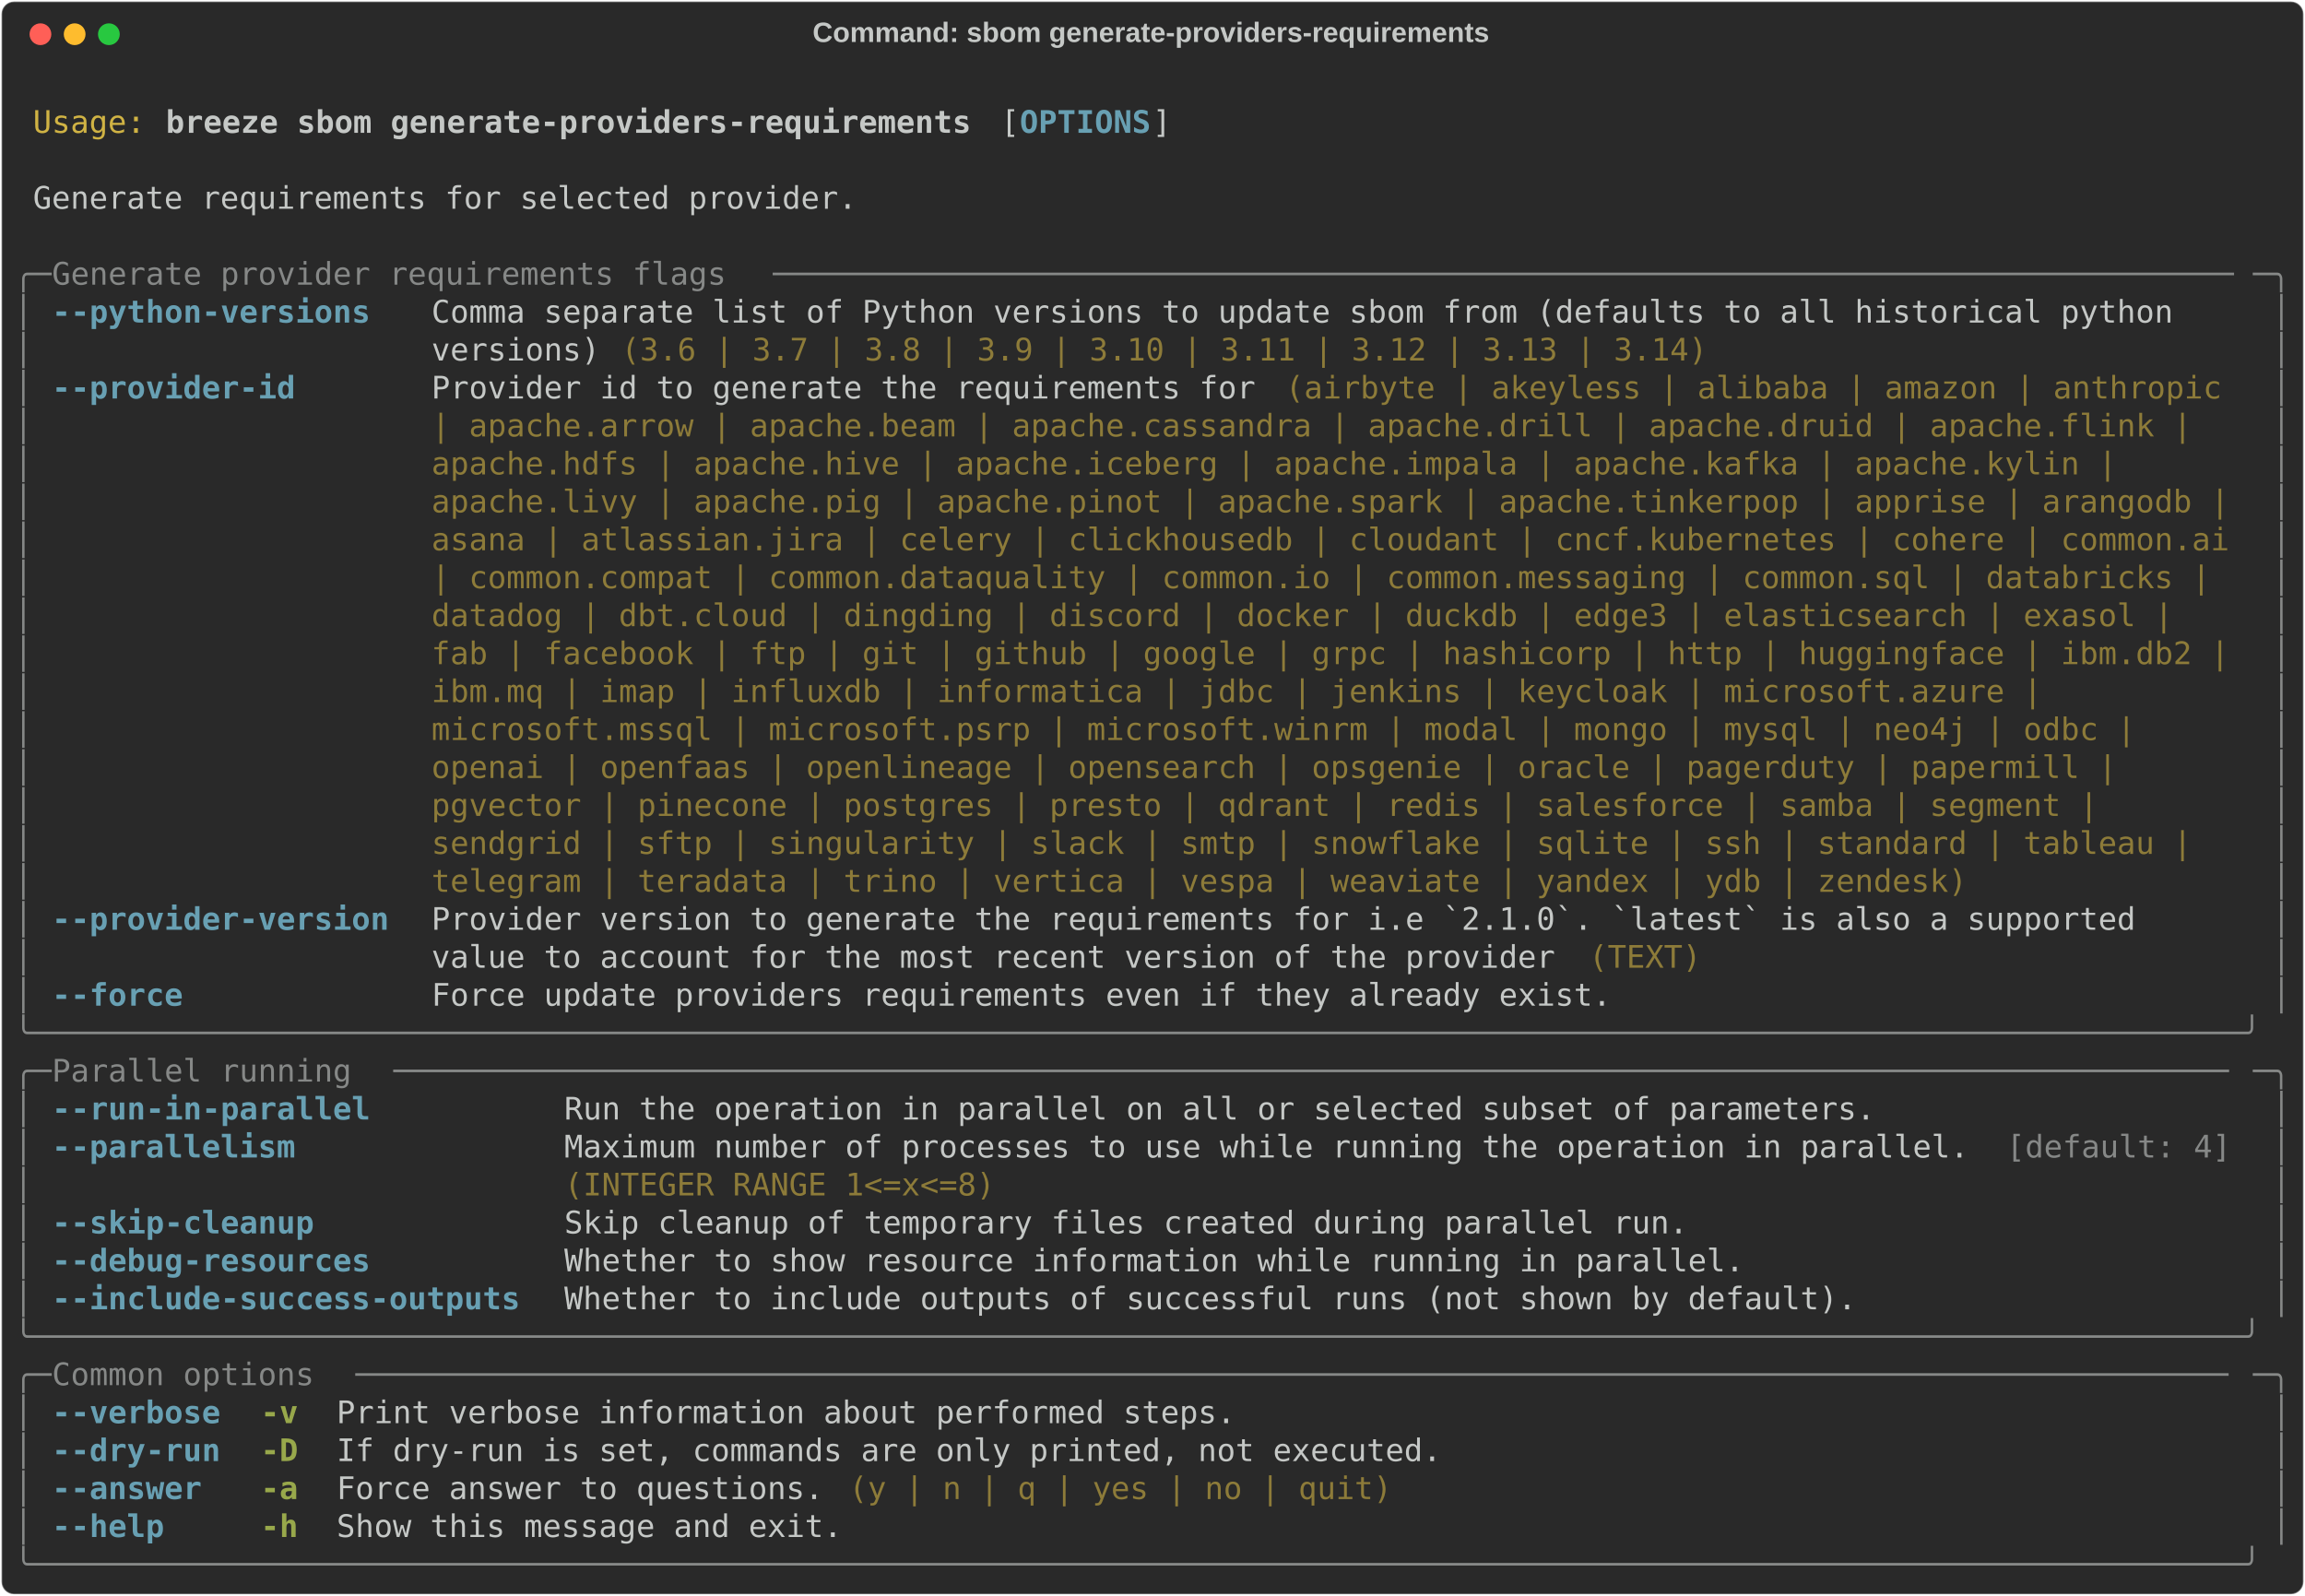
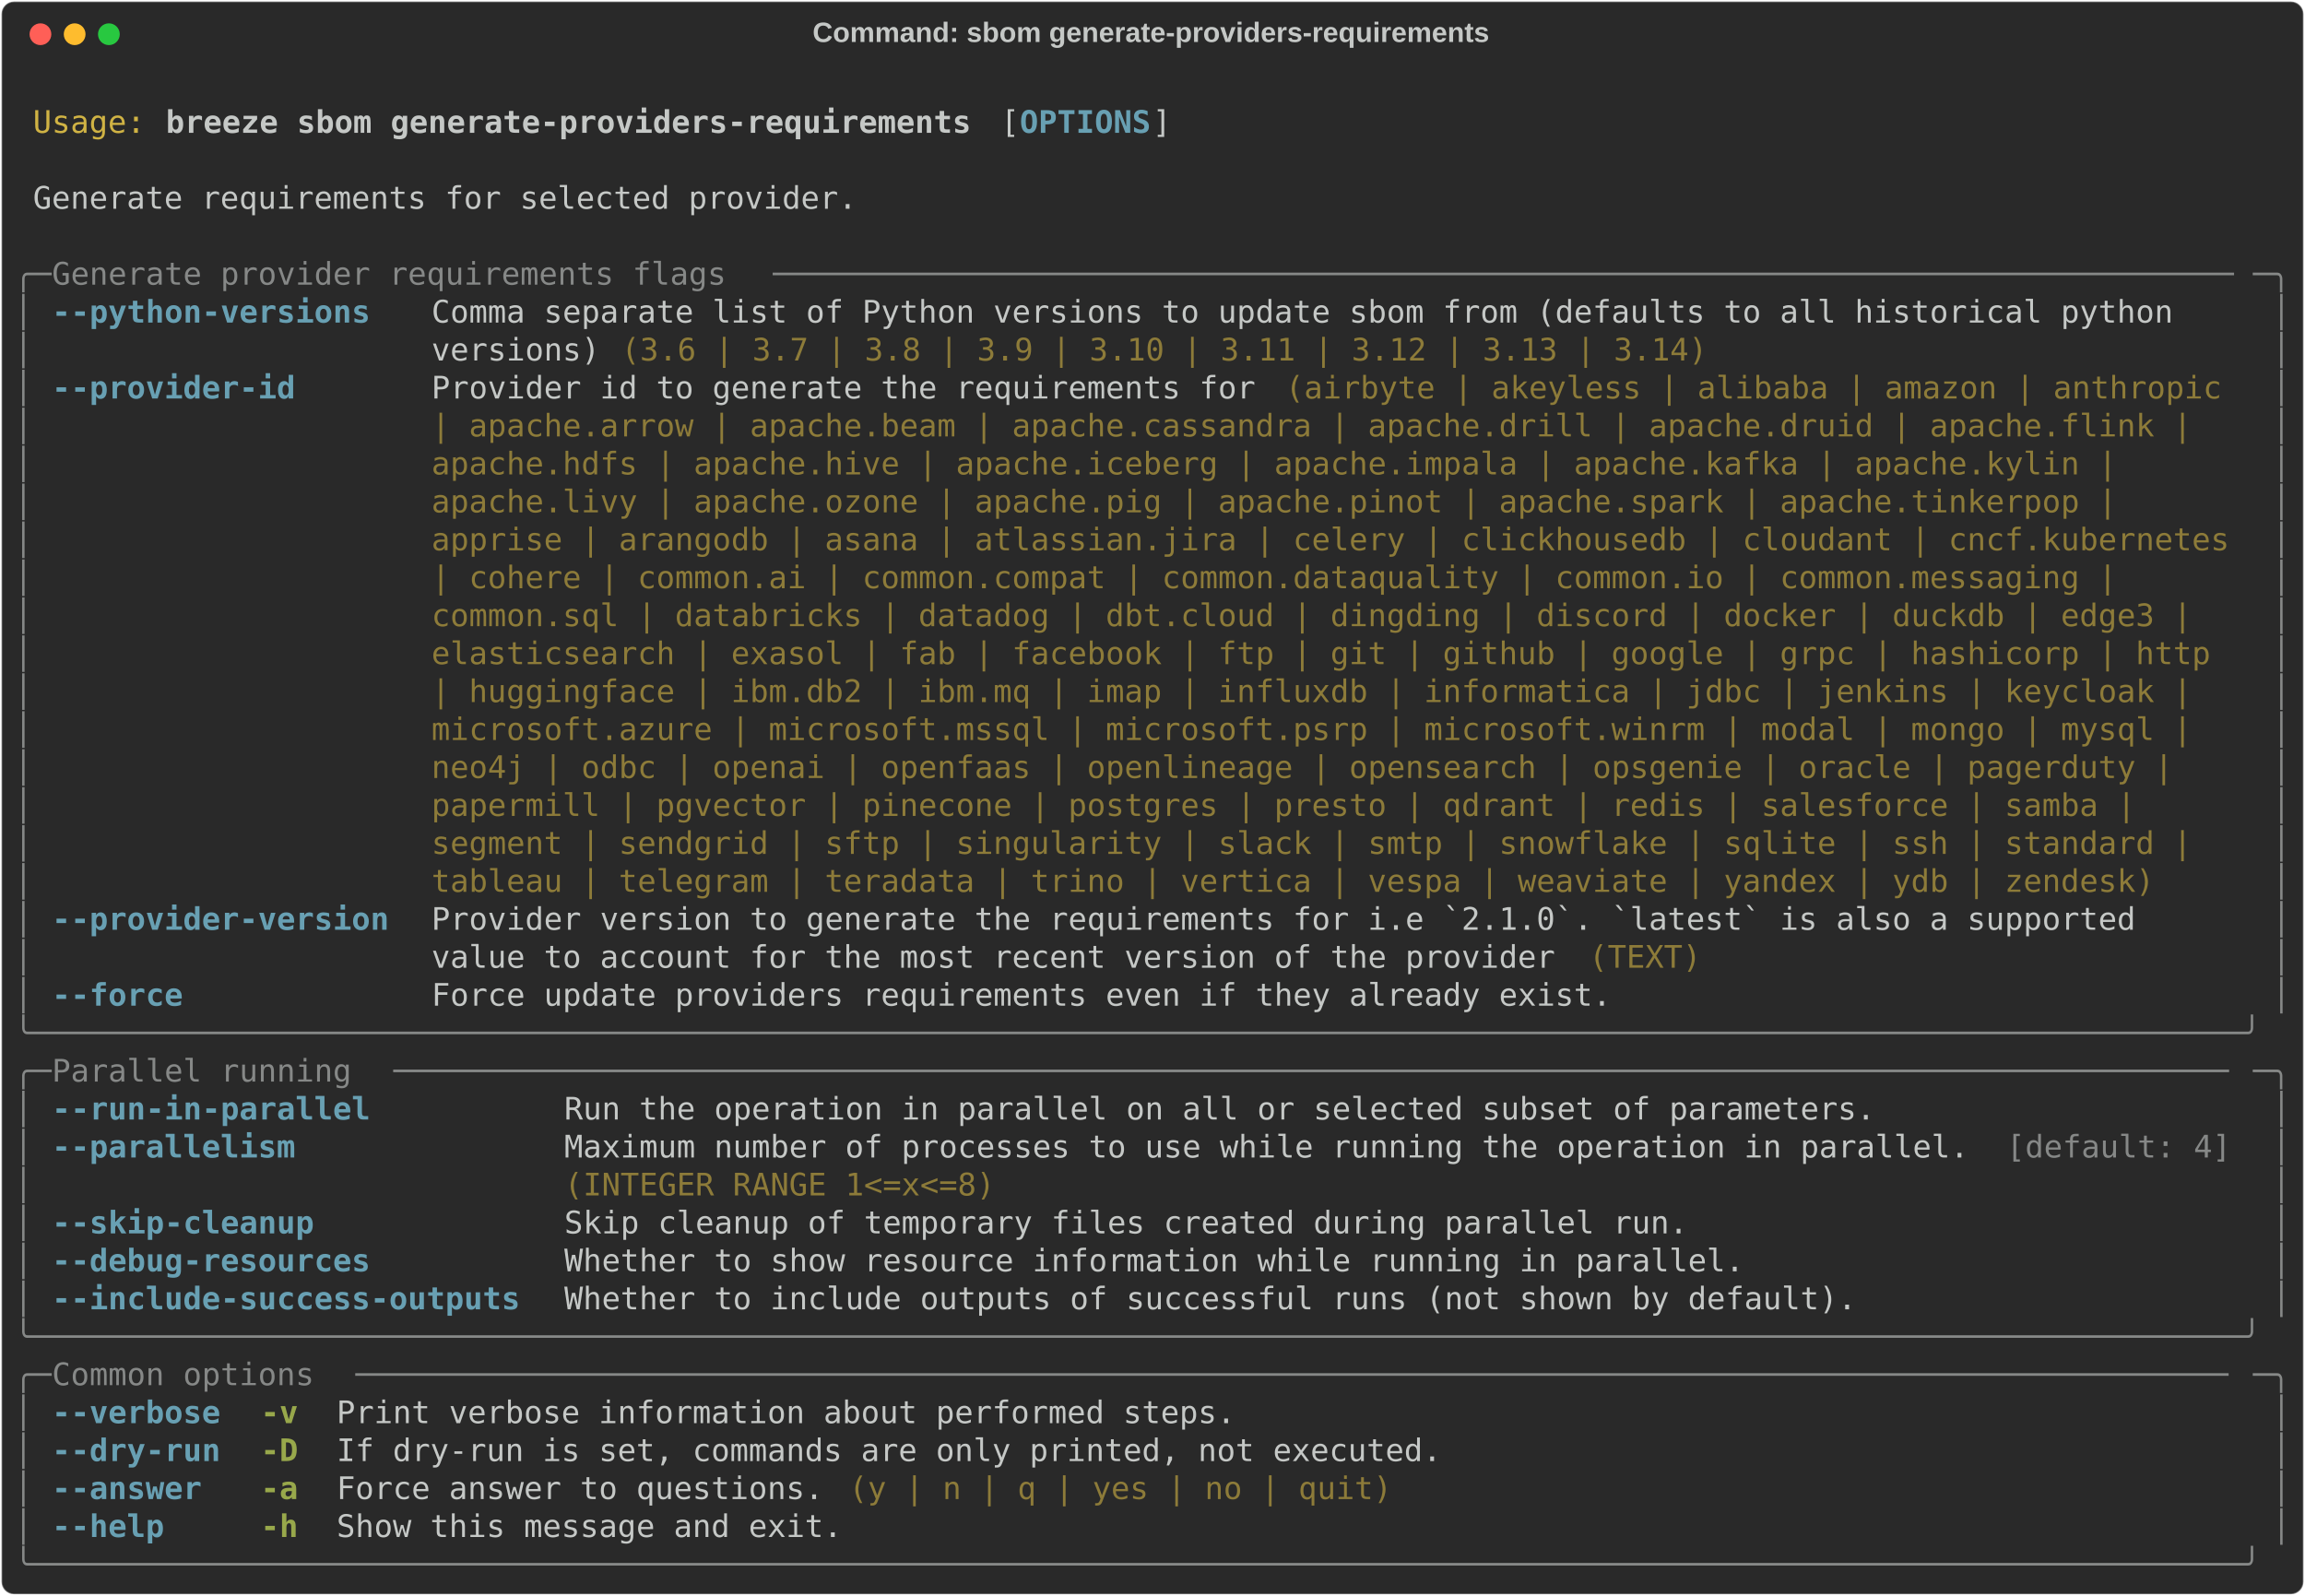
<svg xmlns="http://www.w3.org/2000/svg" class="rich-terminal" viewBox="0 0 1482 1026.0">
  <style>

    @font-face {
        font-family: "Fira Code";
        src: local("FiraCode-Regular"),
                url("https://cdnjs.cloudflare.com/ajax/libs/firacode/6.2.0/woff2/FiraCode-Regular.woff2") format("woff2"),
                url("https://cdnjs.cloudflare.com/ajax/libs/firacode/6.2.0/woff/FiraCode-Regular.woff") format("woff");
        font-style: normal;
        font-weight: 400;
    }
    @font-face {
        font-family: "Fira Code";
        src: local("FiraCode-Bold"),
                url("https://cdnjs.cloudflare.com/ajax/libs/firacode/6.2.0/woff2/FiraCode-Bold.woff2") format("woff2"),
                url("https://cdnjs.cloudflare.com/ajax/libs/firacode/6.2.0/woff/FiraCode-Bold.woff") format("woff");
        font-style: bold;
        font-weight: 700;
    }

    .breeze-sbom-generate-providers-requirements-matrix {
        font-family: Fira Code, monospace;
        font-size: 20px;
        line-height: 24.4px;
        font-variant-east-asian: full-width;
    }

    .breeze-sbom-generate-providers-requirements-title {
        font-size: 18px;
        font-weight: bold;
        font-family: arial;
    }

    .breeze-sbom-generate-providers-requirements-r1 { fill: #c5c8c6 }
.breeze-sbom-generate-providers-requirements-r2 { fill: #d0b344 }
.breeze-sbom-generate-providers-requirements-r3 { fill: #c5c8c6;font-weight: bold }
.breeze-sbom-generate-providers-requirements-r4 { fill: #68a0b3;font-weight: bold }
.breeze-sbom-generate-providers-requirements-r5 { fill: #868887 }
.breeze-sbom-generate-providers-requirements-r6 { fill: #8d7b39 }
.breeze-sbom-generate-providers-requirements-r7 { fill: #98a84b;font-weight: bold }
    </style>
  <defs>
    <clipPath id="breeze-sbom-generate-providers-requirements-clip-terminal">
      <rect x="0" y="0" width="1463.0" height="975.0" />
    </clipPath>
    <clipPath id="breeze-sbom-generate-providers-requirements-line-0">
      <rect x="0" y="1.5" width="1464" height="24.65" />
    </clipPath>
    <clipPath id="breeze-sbom-generate-providers-requirements-line-1">
      <rect x="0" y="25.9" width="1464" height="24.65" />
    </clipPath>
    <clipPath id="breeze-sbom-generate-providers-requirements-line-2">
      <rect x="0" y="50.3" width="1464" height="24.65" />
    </clipPath>
    <clipPath id="breeze-sbom-generate-providers-requirements-line-3">
      <rect x="0" y="74.7" width="1464" height="24.65" />
    </clipPath>
    <clipPath id="breeze-sbom-generate-providers-requirements-line-4">
      <rect x="0" y="99.1" width="1464" height="24.65" />
    </clipPath>
    <clipPath id="breeze-sbom-generate-providers-requirements-line-5">
      <rect x="0" y="123.5" width="1464" height="24.65" />
    </clipPath>
    <clipPath id="breeze-sbom-generate-providers-requirements-line-6">
      <rect x="0" y="147.9" width="1464" height="24.65" />
    </clipPath>
    <clipPath id="breeze-sbom-generate-providers-requirements-line-7">
      <rect x="0" y="172.3" width="1464" height="24.65" />
    </clipPath>
    <clipPath id="breeze-sbom-generate-providers-requirements-line-8">
      <rect x="0" y="196.7" width="1464" height="24.65" />
    </clipPath>
    <clipPath id="breeze-sbom-generate-providers-requirements-line-9">
      <rect x="0" y="221.1" width="1464" height="24.65" />
    </clipPath>
    <clipPath id="breeze-sbom-generate-providers-requirements-line-10">
      <rect x="0" y="245.5" width="1464" height="24.65" />
    </clipPath>
    <clipPath id="breeze-sbom-generate-providers-requirements-line-11">
      <rect x="0" y="269.9" width="1464" height="24.65" />
    </clipPath>
    <clipPath id="breeze-sbom-generate-providers-requirements-line-12">
      <rect x="0" y="294.3" width="1464" height="24.65" />
    </clipPath>
    <clipPath id="breeze-sbom-generate-providers-requirements-line-13">
      <rect x="0" y="318.7" width="1464" height="24.65" />
    </clipPath>
    <clipPath id="breeze-sbom-generate-providers-requirements-line-14">
      <rect x="0" y="343.1" width="1464" height="24.65" />
    </clipPath>
    <clipPath id="breeze-sbom-generate-providers-requirements-line-15">
      <rect x="0" y="367.5" width="1464" height="24.65" />
    </clipPath>
    <clipPath id="breeze-sbom-generate-providers-requirements-line-16">
      <rect x="0" y="391.9" width="1464" height="24.65" />
    </clipPath>
    <clipPath id="breeze-sbom-generate-providers-requirements-line-17">
      <rect x="0" y="416.3" width="1464" height="24.65" />
    </clipPath>
    <clipPath id="breeze-sbom-generate-providers-requirements-line-18">
      <rect x="0" y="440.7" width="1464" height="24.65" />
    </clipPath>
    <clipPath id="breeze-sbom-generate-providers-requirements-line-19">
      <rect x="0" y="465.1" width="1464" height="24.65" />
    </clipPath>
    <clipPath id="breeze-sbom-generate-providers-requirements-line-20">
      <rect x="0" y="489.5" width="1464" height="24.65" />
    </clipPath>
    <clipPath id="breeze-sbom-generate-providers-requirements-line-21">
      <rect x="0" y="513.9" width="1464" height="24.65" />
    </clipPath>
    <clipPath id="breeze-sbom-generate-providers-requirements-line-22">
      <rect x="0" y="538.3" width="1464" height="24.65" />
    </clipPath>
    <clipPath id="breeze-sbom-generate-providers-requirements-line-23">
      <rect x="0" y="562.7" width="1464" height="24.65" />
    </clipPath>
    <clipPath id="breeze-sbom-generate-providers-requirements-line-24">
      <rect x="0" y="587.1" width="1464" height="24.65" />
    </clipPath>
    <clipPath id="breeze-sbom-generate-providers-requirements-line-25">
      <rect x="0" y="611.5" width="1464" height="24.65" />
    </clipPath>
    <clipPath id="breeze-sbom-generate-providers-requirements-line-26">
      <rect x="0" y="635.9" width="1464" height="24.65" />
    </clipPath>
    <clipPath id="breeze-sbom-generate-providers-requirements-line-27">
      <rect x="0" y="660.3" width="1464" height="24.65" />
    </clipPath>
    <clipPath id="breeze-sbom-generate-providers-requirements-line-28">
      <rect x="0" y="684.7" width="1464" height="24.65" />
    </clipPath>
    <clipPath id="breeze-sbom-generate-providers-requirements-line-29">
      <rect x="0" y="709.1" width="1464" height="24.65" />
    </clipPath>
    <clipPath id="breeze-sbom-generate-providers-requirements-line-30">
      <rect x="0" y="733.5" width="1464" height="24.65" />
    </clipPath>
    <clipPath id="breeze-sbom-generate-providers-requirements-line-31">
      <rect x="0" y="757.9" width="1464" height="24.65" />
    </clipPath>
    <clipPath id="breeze-sbom-generate-providers-requirements-line-32">
      <rect x="0" y="782.3" width="1464" height="24.65" />
    </clipPath>
    <clipPath id="breeze-sbom-generate-providers-requirements-line-33">
      <rect x="0" y="806.7" width="1464" height="24.65" />
    </clipPath>
    <clipPath id="breeze-sbom-generate-providers-requirements-line-34">
      <rect x="0" y="831.1" width="1464" height="24.65" />
    </clipPath>
    <clipPath id="breeze-sbom-generate-providers-requirements-line-35">
      <rect x="0" y="855.5" width="1464" height="24.65" />
    </clipPath>
    <clipPath id="breeze-sbom-generate-providers-requirements-line-36">
      <rect x="0" y="879.9" width="1464" height="24.65" />
    </clipPath>
    <clipPath id="breeze-sbom-generate-providers-requirements-line-37">
      <rect x="0" y="904.3" width="1464" height="24.65" />
    </clipPath>
    <clipPath id="breeze-sbom-generate-providers-requirements-line-38">
      <rect x="0" y="928.7" width="1464" height="24.65" />
    </clipPath>
  </defs>
  <rect fill="#292929" stroke="rgba(255,255,255,0.35)" stroke-width="1" x="1" y="1" width="1480" height="1024" rx="8" />
  <text class="breeze-sbom-generate-providers-requirements-title" fill="#c5c8c6" text-anchor="middle" x="740" y="27">Command: sbom generate-providers-requirements</text>
  <g transform="translate(26,22)">
    <circle cx="0" cy="0" r="7" fill="#ff5f57" />
    <circle cx="22" cy="0" r="7" fill="#febc2e" />
    <circle cx="44" cy="0" r="7" fill="#28c840" />
  </g>
  <g transform="translate(9, 41)" clip-path="url(#breeze-sbom-generate-providers-requirements-clip-terminal)">
    <g class="breeze-sbom-generate-providers-requirements-matrix">
      <text class="breeze-sbom-generate-providers-requirements-r1" x="1464" y="20" textLength="12.2" clip-path="url(#breeze-sbom-generate-providers-requirements-line-0)">
</text>
      <text class="breeze-sbom-generate-providers-requirements-r2" x="12.2" y="44.4" textLength="73.2" clip-path="url(#breeze-sbom-generate-providers-requirements-line-1)">Usage:</text>
      <text class="breeze-sbom-generate-providers-requirements-r3" x="97.6" y="44.4" textLength="524.6" clip-path="url(#breeze-sbom-generate-providers-requirements-line-1)">breeze sbom generate-providers-requirements</text>
      <text class="breeze-sbom-generate-providers-requirements-r1" x="634.4" y="44.4" textLength="12.2" clip-path="url(#breeze-sbom-generate-providers-requirements-line-1)">[</text>
      <text class="breeze-sbom-generate-providers-requirements-r4" x="646.6" y="44.4" textLength="85.4" clip-path="url(#breeze-sbom-generate-providers-requirements-line-1)">OPTIONS</text>
      <text class="breeze-sbom-generate-providers-requirements-r1" x="732" y="44.4" textLength="12.2" clip-path="url(#breeze-sbom-generate-providers-requirements-line-1)">]</text>
      <text class="breeze-sbom-generate-providers-requirements-r1" x="1464" y="44.4" textLength="12.2" clip-path="url(#breeze-sbom-generate-providers-requirements-line-1)">
</text>
      <text class="breeze-sbom-generate-providers-requirements-r1" x="1464" y="68.8" textLength="12.2" clip-path="url(#breeze-sbom-generate-providers-requirements-line-2)">
</text>
      <text class="breeze-sbom-generate-providers-requirements-r1" x="12.2" y="93.2" textLength="536.8" clip-path="url(#breeze-sbom-generate-providers-requirements-line-3)">Generate requirements for selected provider.</text>
      <text class="breeze-sbom-generate-providers-requirements-r1" x="1464" y="93.2" textLength="12.2" clip-path="url(#breeze-sbom-generate-providers-requirements-line-3)">
</text>
      <text class="breeze-sbom-generate-providers-requirements-r1" x="1464" y="117.6" textLength="12.2" clip-path="url(#breeze-sbom-generate-providers-requirements-line-4)">
</text>
      <text class="breeze-sbom-generate-providers-requirements-r5" x="0" y="142" textLength="24.4" clip-path="url(#breeze-sbom-generate-providers-requirements-line-5)">╭─</text>
      <text class="breeze-sbom-generate-providers-requirements-r5" x="24.4" y="142" textLength="463.6" clip-path="url(#breeze-sbom-generate-providers-requirements-line-5)"> Generate provider requirements flags </text>
      <text class="breeze-sbom-generate-providers-requirements-r5" x="488" y="142" textLength="951.6" clip-path="url(#breeze-sbom-generate-providers-requirements-line-5)">──────────────────────────────────────────────────────────────────────────────</text>
      <text class="breeze-sbom-generate-providers-requirements-r5" x="1439.6" y="142" textLength="24.4" clip-path="url(#breeze-sbom-generate-providers-requirements-line-5)">─╮</text>
      <text class="breeze-sbom-generate-providers-requirements-r1" x="1464" y="142" textLength="12.2" clip-path="url(#breeze-sbom-generate-providers-requirements-line-5)">
</text>
      <text class="breeze-sbom-generate-providers-requirements-r5" x="0" y="166.4" textLength="12.2" clip-path="url(#breeze-sbom-generate-providers-requirements-line-6)">│</text>
      <text class="breeze-sbom-generate-providers-requirements-r4" x="24.4" y="166.4" textLength="219.6" clip-path="url(#breeze-sbom-generate-providers-requirements-line-6)">--python-versions </text>
      <text class="breeze-sbom-generate-providers-requirements-r1" x="268.4" y="166.4" textLength="1171.2" clip-path="url(#breeze-sbom-generate-providers-requirements-line-6)">Comma separate list of Python versions to update sbom from (defaults to all historical python   </text>
      <text class="breeze-sbom-generate-providers-requirements-r5" x="1451.8" y="166.4" textLength="12.2" clip-path="url(#breeze-sbom-generate-providers-requirements-line-6)">│</text>
      <text class="breeze-sbom-generate-providers-requirements-r1" x="1464" y="166.4" textLength="12.2" clip-path="url(#breeze-sbom-generate-providers-requirements-line-6)">
</text>
      <text class="breeze-sbom-generate-providers-requirements-r5" x="0" y="190.8" textLength="12.2" clip-path="url(#breeze-sbom-generate-providers-requirements-line-7)">│</text>
      <text class="breeze-sbom-generate-providers-requirements-r1" x="268.4" y="190.8" textLength="122" clip-path="url(#breeze-sbom-generate-providers-requirements-line-7)">versions) </text>
      <text class="breeze-sbom-generate-providers-requirements-r6" x="390.4" y="190.8" textLength="707.6" clip-path="url(#breeze-sbom-generate-providers-requirements-line-7)">(3.6 | 3.7 | 3.8 | 3.9 | 3.10 | 3.11 | 3.12 | 3.13 | 3.14)</text>
      <text class="breeze-sbom-generate-providers-requirements-r5" x="1451.8" y="190.8" textLength="12.2" clip-path="url(#breeze-sbom-generate-providers-requirements-line-7)">│</text>
      <text class="breeze-sbom-generate-providers-requirements-r1" x="1464" y="190.8" textLength="12.2" clip-path="url(#breeze-sbom-generate-providers-requirements-line-7)">
</text>
      <text class="breeze-sbom-generate-providers-requirements-r5" x="0" y="215.2" textLength="12.2" clip-path="url(#breeze-sbom-generate-providers-requirements-line-8)">│</text>
      <text class="breeze-sbom-generate-providers-requirements-r4" x="24.4" y="215.2" textLength="219.6" clip-path="url(#breeze-sbom-generate-providers-requirements-line-8)">--provider-id     </text>
      <text class="breeze-sbom-generate-providers-requirements-r1" x="268.4" y="215.2" textLength="549" clip-path="url(#breeze-sbom-generate-providers-requirements-line-8)">Provider id to generate the requirements for </text>
      <text class="breeze-sbom-generate-providers-requirements-r6" x="817.4" y="215.2" textLength="622.2" clip-path="url(#breeze-sbom-generate-providers-requirements-line-8)">(airbyte | akeyless | alibaba | amazon | anthropic </text>
      <text class="breeze-sbom-generate-providers-requirements-r5" x="1451.8" y="215.2" textLength="12.2" clip-path="url(#breeze-sbom-generate-providers-requirements-line-8)">│</text>
      <text class="breeze-sbom-generate-providers-requirements-r1" x="1464" y="215.2" textLength="12.2" clip-path="url(#breeze-sbom-generate-providers-requirements-line-8)">
</text>
      <text class="breeze-sbom-generate-providers-requirements-r5" x="0" y="239.6" textLength="12.2" clip-path="url(#breeze-sbom-generate-providers-requirements-line-9)">│</text>
      <text class="breeze-sbom-generate-providers-requirements-r6" x="268.4" y="239.6" textLength="1159" clip-path="url(#breeze-sbom-generate-providers-requirements-line-9)">| apache.arrow | apache.beam | apache.cassandra | apache.drill | apache.druid | apache.flink | </text>
      <text class="breeze-sbom-generate-providers-requirements-r5" x="1451.8" y="239.6" textLength="12.2" clip-path="url(#breeze-sbom-generate-providers-requirements-line-9)">│</text>
      <text class="breeze-sbom-generate-providers-requirements-r1" x="1464" y="239.6" textLength="12.2" clip-path="url(#breeze-sbom-generate-providers-requirements-line-9)">
</text>
      <text class="breeze-sbom-generate-providers-requirements-r5" x="0" y="264" textLength="12.2" clip-path="url(#breeze-sbom-generate-providers-requirements-line-10)">│</text>
      <text class="breeze-sbom-generate-providers-requirements-r6" x="268.4" y="264" textLength="1110.2" clip-path="url(#breeze-sbom-generate-providers-requirements-line-10)">apache.hdfs | apache.hive | apache.iceberg | apache.impala | apache.kafka | apache.kylin | </text>
      <text class="breeze-sbom-generate-providers-requirements-r5" x="1451.8" y="264" textLength="12.2" clip-path="url(#breeze-sbom-generate-providers-requirements-line-10)">│</text>
      <text class="breeze-sbom-generate-providers-requirements-r1" x="1464" y="264" textLength="12.2" clip-path="url(#breeze-sbom-generate-providers-requirements-line-10)">
</text>
      <text class="breeze-sbom-generate-providers-requirements-r5" x="0" y="288.4" textLength="12.2" clip-path="url(#breeze-sbom-generate-providers-requirements-line-11)">│</text>
-       <text class="breeze-sbom-generate-providers-requirements-r6" x="268.4" y="288.4" textLength="1171.2" clip-path="url(#breeze-sbom-generate-providers-requirements-line-11)">apache.livy | apache.pig | apache.pinot | apache.spark | apache.tinkerpop | apprise | arangodb |</text>
+       <text class="breeze-sbom-generate-providers-requirements-r6" x="268.4" y="288.4" textLength="1110.2" clip-path="url(#breeze-sbom-generate-providers-requirements-line-11)">apache.livy | apache.ozone | apache.pig | apache.pinot | apache.spark | apache.tinkerpop | </text>
      <text class="breeze-sbom-generate-providers-requirements-r5" x="1451.8" y="288.4" textLength="12.2" clip-path="url(#breeze-sbom-generate-providers-requirements-line-11)">│</text>
      <text class="breeze-sbom-generate-providers-requirements-r1" x="1464" y="288.4" textLength="12.2" clip-path="url(#breeze-sbom-generate-providers-requirements-line-11)">
</text>
      <text class="breeze-sbom-generate-providers-requirements-r5" x="0" y="312.8" textLength="12.2" clip-path="url(#breeze-sbom-generate-providers-requirements-line-12)">│</text>
-       <text class="breeze-sbom-generate-providers-requirements-r6" x="268.4" y="312.8" textLength="1171.2" clip-path="url(#breeze-sbom-generate-providers-requirements-line-12)">asana | atlassian.jira | celery | clickhousedb | cloudant | cncf.kubernetes | cohere | common.ai</text>
+       <text class="breeze-sbom-generate-providers-requirements-r6" x="268.4" y="312.8" textLength="1171.2" clip-path="url(#breeze-sbom-generate-providers-requirements-line-12)">apprise | arangodb | asana | atlassian.jira | celery | clickhousedb | cloudant | cncf.kubernetes</text>
      <text class="breeze-sbom-generate-providers-requirements-r5" x="1451.8" y="312.8" textLength="12.2" clip-path="url(#breeze-sbom-generate-providers-requirements-line-12)">│</text>
      <text class="breeze-sbom-generate-providers-requirements-r1" x="1464" y="312.8" textLength="12.2" clip-path="url(#breeze-sbom-generate-providers-requirements-line-12)">
</text>
      <text class="breeze-sbom-generate-providers-requirements-r5" x="0" y="337.2" textLength="12.2" clip-path="url(#breeze-sbom-generate-providers-requirements-line-13)">│</text>
-       <text class="breeze-sbom-generate-providers-requirements-r6" x="268.4" y="337.2" textLength="1171.2" clip-path="url(#breeze-sbom-generate-providers-requirements-line-13)">| common.compat | common.dataquality | common.io | common.messaging | common.sql | databricks | </text>
+       <text class="breeze-sbom-generate-providers-requirements-r6" x="268.4" y="337.2" textLength="1110.2" clip-path="url(#breeze-sbom-generate-providers-requirements-line-13)">| cohere | common.ai | common.compat | common.dataquality | common.io | common.messaging | </text>
      <text class="breeze-sbom-generate-providers-requirements-r5" x="1451.8" y="337.2" textLength="12.2" clip-path="url(#breeze-sbom-generate-providers-requirements-line-13)">│</text>
      <text class="breeze-sbom-generate-providers-requirements-r1" x="1464" y="337.2" textLength="12.2" clip-path="url(#breeze-sbom-generate-providers-requirements-line-13)">
</text>
      <text class="breeze-sbom-generate-providers-requirements-r5" x="0" y="361.6" textLength="12.2" clip-path="url(#breeze-sbom-generate-providers-requirements-line-14)">│</text>
-       <text class="breeze-sbom-generate-providers-requirements-r6" x="268.4" y="361.6" textLength="1146.8" clip-path="url(#breeze-sbom-generate-providers-requirements-line-14)">datadog | dbt.cloud | dingding | discord | docker | duckdb | edge3 | elasticsearch | exasol | </text>
+       <text class="breeze-sbom-generate-providers-requirements-r6" x="268.4" y="361.6" textLength="1159" clip-path="url(#breeze-sbom-generate-providers-requirements-line-14)">common.sql | databricks | datadog | dbt.cloud | dingding | discord | docker | duckdb | edge3 | </text>
      <text class="breeze-sbom-generate-providers-requirements-r5" x="1451.8" y="361.6" textLength="12.2" clip-path="url(#breeze-sbom-generate-providers-requirements-line-14)">│</text>
      <text class="breeze-sbom-generate-providers-requirements-r1" x="1464" y="361.6" textLength="12.2" clip-path="url(#breeze-sbom-generate-providers-requirements-line-14)">
</text>
      <text class="breeze-sbom-generate-providers-requirements-r5" x="0" y="386" textLength="12.2" clip-path="url(#breeze-sbom-generate-providers-requirements-line-15)">│</text>
-       <text class="breeze-sbom-generate-providers-requirements-r6" x="268.4" y="386" textLength="1171.2" clip-path="url(#breeze-sbom-generate-providers-requirements-line-15)">fab | facebook | ftp | git | github | google | grpc | hashicorp | http | huggingface | ibm.db2 |</text>
+       <text class="breeze-sbom-generate-providers-requirements-r6" x="268.4" y="386" textLength="1171.2" clip-path="url(#breeze-sbom-generate-providers-requirements-line-15)">elasticsearch | exasol | fab | facebook | ftp | git | github | google | grpc | hashicorp | http </text>
      <text class="breeze-sbom-generate-providers-requirements-r5" x="1451.8" y="386" textLength="12.2" clip-path="url(#breeze-sbom-generate-providers-requirements-line-15)">│</text>
      <text class="breeze-sbom-generate-providers-requirements-r1" x="1464" y="386" textLength="12.2" clip-path="url(#breeze-sbom-generate-providers-requirements-line-15)">
</text>
      <text class="breeze-sbom-generate-providers-requirements-r5" x="0" y="410.4" textLength="12.2" clip-path="url(#breeze-sbom-generate-providers-requirements-line-16)">│</text>
-       <text class="breeze-sbom-generate-providers-requirements-r6" x="268.4" y="410.4" textLength="1061.4" clip-path="url(#breeze-sbom-generate-providers-requirements-line-16)">ibm.mq | imap | influxdb | informatica | jdbc | jenkins | keycloak | microsoft.azure | </text>
+       <text class="breeze-sbom-generate-providers-requirements-r6" x="268.4" y="410.4" textLength="1159" clip-path="url(#breeze-sbom-generate-providers-requirements-line-16)">| huggingface | ibm.db2 | ibm.mq | imap | influxdb | informatica | jdbc | jenkins | keycloak | </text>
      <text class="breeze-sbom-generate-providers-requirements-r5" x="1451.8" y="410.4" textLength="12.2" clip-path="url(#breeze-sbom-generate-providers-requirements-line-16)">│</text>
      <text class="breeze-sbom-generate-providers-requirements-r1" x="1464" y="410.4" textLength="12.2" clip-path="url(#breeze-sbom-generate-providers-requirements-line-16)">
</text>
      <text class="breeze-sbom-generate-providers-requirements-r5" x="0" y="434.8" textLength="12.2" clip-path="url(#breeze-sbom-generate-providers-requirements-line-17)">│</text>
-       <text class="breeze-sbom-generate-providers-requirements-r6" x="268.4" y="434.8" textLength="1122.4" clip-path="url(#breeze-sbom-generate-providers-requirements-line-17)">microsoft.mssql | microsoft.psrp | microsoft.winrm | modal | mongo | mysql | neo4j | odbc | </text>
+       <text class="breeze-sbom-generate-providers-requirements-r6" x="268.4" y="434.8" textLength="1159" clip-path="url(#breeze-sbom-generate-providers-requirements-line-17)">microsoft.azure | microsoft.mssql | microsoft.psrp | microsoft.winrm | modal | mongo | mysql | </text>
      <text class="breeze-sbom-generate-providers-requirements-r5" x="1451.8" y="434.8" textLength="12.2" clip-path="url(#breeze-sbom-generate-providers-requirements-line-17)">│</text>
      <text class="breeze-sbom-generate-providers-requirements-r1" x="1464" y="434.8" textLength="12.2" clip-path="url(#breeze-sbom-generate-providers-requirements-line-17)">
</text>
      <text class="breeze-sbom-generate-providers-requirements-r5" x="0" y="459.2" textLength="12.2" clip-path="url(#breeze-sbom-generate-providers-requirements-line-18)">│</text>
-       <text class="breeze-sbom-generate-providers-requirements-r6" x="268.4" y="459.2" textLength="1110.2" clip-path="url(#breeze-sbom-generate-providers-requirements-line-18)">openai | openfaas | openlineage | opensearch | opsgenie | oracle | pagerduty | papermill | </text>
+       <text class="breeze-sbom-generate-providers-requirements-r6" x="268.4" y="459.2" textLength="1146.8" clip-path="url(#breeze-sbom-generate-providers-requirements-line-18)">neo4j | odbc | openai | openfaas | openlineage | opensearch | opsgenie | oracle | pagerduty | </text>
      <text class="breeze-sbom-generate-providers-requirements-r5" x="1451.8" y="459.2" textLength="12.2" clip-path="url(#breeze-sbom-generate-providers-requirements-line-18)">│</text>
      <text class="breeze-sbom-generate-providers-requirements-r1" x="1464" y="459.2" textLength="12.2" clip-path="url(#breeze-sbom-generate-providers-requirements-line-18)">
</text>
      <text class="breeze-sbom-generate-providers-requirements-r5" x="0" y="483.6" textLength="12.2" clip-path="url(#breeze-sbom-generate-providers-requirements-line-19)">│</text>
-       <text class="breeze-sbom-generate-providers-requirements-r6" x="268.4" y="483.6" textLength="1098" clip-path="url(#breeze-sbom-generate-providers-requirements-line-19)">pgvector | pinecone | postgres | presto | qdrant | redis | salesforce | samba | segment | </text>
+       <text class="breeze-sbom-generate-providers-requirements-r6" x="268.4" y="483.6" textLength="1122.4" clip-path="url(#breeze-sbom-generate-providers-requirements-line-19)">papermill | pgvector | pinecone | postgres | presto | qdrant | redis | salesforce | samba | </text>
      <text class="breeze-sbom-generate-providers-requirements-r5" x="1451.8" y="483.6" textLength="12.2" clip-path="url(#breeze-sbom-generate-providers-requirements-line-19)">│</text>
      <text class="breeze-sbom-generate-providers-requirements-r1" x="1464" y="483.6" textLength="12.2" clip-path="url(#breeze-sbom-generate-providers-requirements-line-19)">
</text>
      <text class="breeze-sbom-generate-providers-requirements-r5" x="0" y="508" textLength="12.2" clip-path="url(#breeze-sbom-generate-providers-requirements-line-20)">│</text>
-       <text class="breeze-sbom-generate-providers-requirements-r6" x="268.4" y="508" textLength="1159" clip-path="url(#breeze-sbom-generate-providers-requirements-line-20)">sendgrid | sftp | singularity | slack | smtp | snowflake | sqlite | ssh | standard | tableau | </text>
+       <text class="breeze-sbom-generate-providers-requirements-r6" x="268.4" y="508" textLength="1159" clip-path="url(#breeze-sbom-generate-providers-requirements-line-20)">segment | sendgrid | sftp | singularity | slack | smtp | snowflake | sqlite | ssh | standard | </text>
      <text class="breeze-sbom-generate-providers-requirements-r5" x="1451.8" y="508" textLength="12.2" clip-path="url(#breeze-sbom-generate-providers-requirements-line-20)">│</text>
      <text class="breeze-sbom-generate-providers-requirements-r1" x="1464" y="508" textLength="12.2" clip-path="url(#breeze-sbom-generate-providers-requirements-line-20)">
</text>
      <text class="breeze-sbom-generate-providers-requirements-r5" x="0" y="532.4" textLength="12.2" clip-path="url(#breeze-sbom-generate-providers-requirements-line-21)">│</text>
-       <text class="breeze-sbom-generate-providers-requirements-r6" x="268.4" y="532.4" textLength="1000.4" clip-path="url(#breeze-sbom-generate-providers-requirements-line-21)">telegram | teradata | trino | vertica | vespa | weaviate | yandex | ydb | zendesk)</text>
+       <text class="breeze-sbom-generate-providers-requirements-r6" x="268.4" y="532.4" textLength="1122.4" clip-path="url(#breeze-sbom-generate-providers-requirements-line-21)">tableau | telegram | teradata | trino | vertica | vespa | weaviate | yandex | ydb | zendesk)</text>
      <text class="breeze-sbom-generate-providers-requirements-r5" x="1451.8" y="532.4" textLength="12.2" clip-path="url(#breeze-sbom-generate-providers-requirements-line-21)">│</text>
      <text class="breeze-sbom-generate-providers-requirements-r1" x="1464" y="532.4" textLength="12.2" clip-path="url(#breeze-sbom-generate-providers-requirements-line-21)">
</text>
      <text class="breeze-sbom-generate-providers-requirements-r5" x="0" y="556.8" textLength="12.2" clip-path="url(#breeze-sbom-generate-providers-requirements-line-22)">│</text>
      <text class="breeze-sbom-generate-providers-requirements-r4" x="24.4" y="556.8" textLength="219.6" clip-path="url(#breeze-sbom-generate-providers-requirements-line-22)">--provider-version</text>
      <text class="breeze-sbom-generate-providers-requirements-r1" x="268.4" y="556.8" textLength="1171.2" clip-path="url(#breeze-sbom-generate-providers-requirements-line-22)">Provider version to generate the requirements for i.e `2.1.0`. `latest` is also a supported     </text>
      <text class="breeze-sbom-generate-providers-requirements-r5" x="1451.8" y="556.8" textLength="12.2" clip-path="url(#breeze-sbom-generate-providers-requirements-line-22)">│</text>
      <text class="breeze-sbom-generate-providers-requirements-r1" x="1464" y="556.8" textLength="12.2" clip-path="url(#breeze-sbom-generate-providers-requirements-line-22)">
</text>
      <text class="breeze-sbom-generate-providers-requirements-r5" x="0" y="581.2" textLength="12.2" clip-path="url(#breeze-sbom-generate-providers-requirements-line-23)">│</text>
      <text class="breeze-sbom-generate-providers-requirements-r1" x="268.4" y="581.2" textLength="744.2" clip-path="url(#breeze-sbom-generate-providers-requirements-line-23)">value to account for the most recent version of the provider </text>
      <text class="breeze-sbom-generate-providers-requirements-r6" x="1012.6" y="581.2" textLength="73.2" clip-path="url(#breeze-sbom-generate-providers-requirements-line-23)">(TEXT)</text>
      <text class="breeze-sbom-generate-providers-requirements-r5" x="1451.8" y="581.2" textLength="12.2" clip-path="url(#breeze-sbom-generate-providers-requirements-line-23)">│</text>
      <text class="breeze-sbom-generate-providers-requirements-r1" x="1464" y="581.2" textLength="12.2" clip-path="url(#breeze-sbom-generate-providers-requirements-line-23)">
</text>
      <text class="breeze-sbom-generate-providers-requirements-r5" x="0" y="605.6" textLength="12.2" clip-path="url(#breeze-sbom-generate-providers-requirements-line-24)">│</text>
      <text class="breeze-sbom-generate-providers-requirements-r4" x="24.4" y="605.6" textLength="219.6" clip-path="url(#breeze-sbom-generate-providers-requirements-line-24)">--force           </text>
      <text class="breeze-sbom-generate-providers-requirements-r1" x="268.4" y="605.6" textLength="768.6" clip-path="url(#breeze-sbom-generate-providers-requirements-line-24)">Force update providers requirements even if they already exist.</text>
      <text class="breeze-sbom-generate-providers-requirements-r5" x="1451.8" y="605.6" textLength="12.2" clip-path="url(#breeze-sbom-generate-providers-requirements-line-24)">│</text>
      <text class="breeze-sbom-generate-providers-requirements-r1" x="1464" y="605.6" textLength="12.2" clip-path="url(#breeze-sbom-generate-providers-requirements-line-24)">
</text>
      <text class="breeze-sbom-generate-providers-requirements-r5" x="0" y="630" textLength="1464" clip-path="url(#breeze-sbom-generate-providers-requirements-line-25)">╰──────────────────────────────────────────────────────────────────────────────────────────────────────────────────────╯</text>
      <text class="breeze-sbom-generate-providers-requirements-r1" x="1464" y="630" textLength="12.2" clip-path="url(#breeze-sbom-generate-providers-requirements-line-25)">
</text>
      <text class="breeze-sbom-generate-providers-requirements-r5" x="0" y="654.4" textLength="24.4" clip-path="url(#breeze-sbom-generate-providers-requirements-line-26)">╭─</text>
      <text class="breeze-sbom-generate-providers-requirements-r5" x="24.4" y="654.4" textLength="219.6" clip-path="url(#breeze-sbom-generate-providers-requirements-line-26)"> Parallel running </text>
      <text class="breeze-sbom-generate-providers-requirements-r5" x="244" y="654.4" textLength="1195.6" clip-path="url(#breeze-sbom-generate-providers-requirements-line-26)">──────────────────────────────────────────────────────────────────────────────────────────────────</text>
      <text class="breeze-sbom-generate-providers-requirements-r5" x="1439.6" y="654.4" textLength="24.4" clip-path="url(#breeze-sbom-generate-providers-requirements-line-26)">─╮</text>
      <text class="breeze-sbom-generate-providers-requirements-r1" x="1464" y="654.4" textLength="12.2" clip-path="url(#breeze-sbom-generate-providers-requirements-line-26)">
</text>
      <text class="breeze-sbom-generate-providers-requirements-r5" x="0" y="678.8" textLength="12.2" clip-path="url(#breeze-sbom-generate-providers-requirements-line-27)">│</text>
      <text class="breeze-sbom-generate-providers-requirements-r4" x="24.4" y="678.8" textLength="305" clip-path="url(#breeze-sbom-generate-providers-requirements-line-27)">--run-in-parallel        </text>
      <text class="breeze-sbom-generate-providers-requirements-r1" x="353.8" y="678.8" textLength="854" clip-path="url(#breeze-sbom-generate-providers-requirements-line-27)">Run the operation in parallel on all or selected subset of parameters.</text>
      <text class="breeze-sbom-generate-providers-requirements-r5" x="1451.8" y="678.8" textLength="12.2" clip-path="url(#breeze-sbom-generate-providers-requirements-line-27)">│</text>
      <text class="breeze-sbom-generate-providers-requirements-r1" x="1464" y="678.8" textLength="12.2" clip-path="url(#breeze-sbom-generate-providers-requirements-line-27)">
</text>
      <text class="breeze-sbom-generate-providers-requirements-r5" x="0" y="703.2" textLength="12.2" clip-path="url(#breeze-sbom-generate-providers-requirements-line-28)">│</text>
      <text class="breeze-sbom-generate-providers-requirements-r4" x="24.4" y="703.2" textLength="305" clip-path="url(#breeze-sbom-generate-providers-requirements-line-28)">--parallelism            </text>
      <text class="breeze-sbom-generate-providers-requirements-r1" x="353.8" y="703.2" textLength="927.2" clip-path="url(#breeze-sbom-generate-providers-requirements-line-28)">Maximum number of processes to use while running the operation in parallel. </text>
      <text class="breeze-sbom-generate-providers-requirements-r5" x="1281" y="703.2" textLength="146.4" clip-path="url(#breeze-sbom-generate-providers-requirements-line-28)">[default: 4]</text>
      <text class="breeze-sbom-generate-providers-requirements-r5" x="1451.8" y="703.2" textLength="12.2" clip-path="url(#breeze-sbom-generate-providers-requirements-line-28)">│</text>
      <text class="breeze-sbom-generate-providers-requirements-r1" x="1464" y="703.2" textLength="12.2" clip-path="url(#breeze-sbom-generate-providers-requirements-line-28)">
</text>
      <text class="breeze-sbom-generate-providers-requirements-r5" x="0" y="727.6" textLength="12.2" clip-path="url(#breeze-sbom-generate-providers-requirements-line-29)">│</text>
      <text class="breeze-sbom-generate-providers-requirements-r6" x="353.8" y="727.6" textLength="280.6" clip-path="url(#breeze-sbom-generate-providers-requirements-line-29)">(INTEGER RANGE 1&lt;=x&lt;=8)</text>
      <text class="breeze-sbom-generate-providers-requirements-r5" x="1451.8" y="727.6" textLength="12.2" clip-path="url(#breeze-sbom-generate-providers-requirements-line-29)">│</text>
      <text class="breeze-sbom-generate-providers-requirements-r1" x="1464" y="727.6" textLength="12.2" clip-path="url(#breeze-sbom-generate-providers-requirements-line-29)">
</text>
      <text class="breeze-sbom-generate-providers-requirements-r5" x="0" y="752" textLength="12.2" clip-path="url(#breeze-sbom-generate-providers-requirements-line-30)">│</text>
      <text class="breeze-sbom-generate-providers-requirements-r4" x="24.4" y="752" textLength="305" clip-path="url(#breeze-sbom-generate-providers-requirements-line-30)">--skip-cleanup           </text>
      <text class="breeze-sbom-generate-providers-requirements-r1" x="353.8" y="752" textLength="732" clip-path="url(#breeze-sbom-generate-providers-requirements-line-30)">Skip cleanup of temporary files created during parallel run.</text>
      <text class="breeze-sbom-generate-providers-requirements-r5" x="1451.8" y="752" textLength="12.2" clip-path="url(#breeze-sbom-generate-providers-requirements-line-30)">│</text>
      <text class="breeze-sbom-generate-providers-requirements-r1" x="1464" y="752" textLength="12.2" clip-path="url(#breeze-sbom-generate-providers-requirements-line-30)">
</text>
      <text class="breeze-sbom-generate-providers-requirements-r5" x="0" y="776.4" textLength="12.2" clip-path="url(#breeze-sbom-generate-providers-requirements-line-31)">│</text>
      <text class="breeze-sbom-generate-providers-requirements-r4" x="24.4" y="776.4" textLength="305" clip-path="url(#breeze-sbom-generate-providers-requirements-line-31)">--debug-resources        </text>
      <text class="breeze-sbom-generate-providers-requirements-r1" x="353.8" y="776.4" textLength="768.6" clip-path="url(#breeze-sbom-generate-providers-requirements-line-31)">Whether to show resource information while running in parallel.</text>
      <text class="breeze-sbom-generate-providers-requirements-r5" x="1451.8" y="776.4" textLength="12.2" clip-path="url(#breeze-sbom-generate-providers-requirements-line-31)">│</text>
      <text class="breeze-sbom-generate-providers-requirements-r1" x="1464" y="776.4" textLength="12.2" clip-path="url(#breeze-sbom-generate-providers-requirements-line-31)">
</text>
      <text class="breeze-sbom-generate-providers-requirements-r5" x="0" y="800.8" textLength="12.2" clip-path="url(#breeze-sbom-generate-providers-requirements-line-32)">│</text>
      <text class="breeze-sbom-generate-providers-requirements-r4" x="24.4" y="800.8" textLength="305" clip-path="url(#breeze-sbom-generate-providers-requirements-line-32)">--include-success-outputs</text>
      <text class="breeze-sbom-generate-providers-requirements-r1" x="353.8" y="800.8" textLength="841.8" clip-path="url(#breeze-sbom-generate-providers-requirements-line-32)">Whether to include outputs of successful runs (not shown by default).</text>
      <text class="breeze-sbom-generate-providers-requirements-r5" x="1451.8" y="800.8" textLength="12.2" clip-path="url(#breeze-sbom-generate-providers-requirements-line-32)">│</text>
      <text class="breeze-sbom-generate-providers-requirements-r1" x="1464" y="800.8" textLength="12.2" clip-path="url(#breeze-sbom-generate-providers-requirements-line-32)">
</text>
      <text class="breeze-sbom-generate-providers-requirements-r5" x="0" y="825.2" textLength="1464" clip-path="url(#breeze-sbom-generate-providers-requirements-line-33)">╰──────────────────────────────────────────────────────────────────────────────────────────────────────────────────────╯</text>
      <text class="breeze-sbom-generate-providers-requirements-r1" x="1464" y="825.2" textLength="12.2" clip-path="url(#breeze-sbom-generate-providers-requirements-line-33)">
</text>
      <text class="breeze-sbom-generate-providers-requirements-r5" x="0" y="849.6" textLength="24.4" clip-path="url(#breeze-sbom-generate-providers-requirements-line-34)">╭─</text>
      <text class="breeze-sbom-generate-providers-requirements-r5" x="24.4" y="849.6" textLength="195.2" clip-path="url(#breeze-sbom-generate-providers-requirements-line-34)"> Common options </text>
      <text class="breeze-sbom-generate-providers-requirements-r5" x="219.6" y="849.6" textLength="1220" clip-path="url(#breeze-sbom-generate-providers-requirements-line-34)">────────────────────────────────────────────────────────────────────────────────────────────────────</text>
      <text class="breeze-sbom-generate-providers-requirements-r5" x="1439.6" y="849.6" textLength="24.4" clip-path="url(#breeze-sbom-generate-providers-requirements-line-34)">─╮</text>
      <text class="breeze-sbom-generate-providers-requirements-r1" x="1464" y="849.6" textLength="12.2" clip-path="url(#breeze-sbom-generate-providers-requirements-line-34)">
</text>
      <text class="breeze-sbom-generate-providers-requirements-r5" x="0" y="874" textLength="12.2" clip-path="url(#breeze-sbom-generate-providers-requirements-line-35)">│</text>
      <text class="breeze-sbom-generate-providers-requirements-r4" x="24.4" y="874" textLength="109.8" clip-path="url(#breeze-sbom-generate-providers-requirements-line-35)">--verbose</text>
      <text class="breeze-sbom-generate-providers-requirements-r7" x="158.6" y="874" textLength="24.4" clip-path="url(#breeze-sbom-generate-providers-requirements-line-35)">-v</text>
      <text class="breeze-sbom-generate-providers-requirements-r1" x="207.4" y="874" textLength="585.6" clip-path="url(#breeze-sbom-generate-providers-requirements-line-35)">Print verbose information about performed steps.</text>
      <text class="breeze-sbom-generate-providers-requirements-r5" x="1451.8" y="874" textLength="12.2" clip-path="url(#breeze-sbom-generate-providers-requirements-line-35)">│</text>
      <text class="breeze-sbom-generate-providers-requirements-r1" x="1464" y="874" textLength="12.2" clip-path="url(#breeze-sbom-generate-providers-requirements-line-35)">
</text>
      <text class="breeze-sbom-generate-providers-requirements-r5" x="0" y="898.4" textLength="12.2" clip-path="url(#breeze-sbom-generate-providers-requirements-line-36)">│</text>
      <text class="breeze-sbom-generate-providers-requirements-r4" x="24.4" y="898.4" textLength="109.8" clip-path="url(#breeze-sbom-generate-providers-requirements-line-36)">--dry-run</text>
      <text class="breeze-sbom-generate-providers-requirements-r7" x="158.6" y="898.4" textLength="24.4" clip-path="url(#breeze-sbom-generate-providers-requirements-line-36)">-D</text>
      <text class="breeze-sbom-generate-providers-requirements-r1" x="207.4" y="898.4" textLength="719.8" clip-path="url(#breeze-sbom-generate-providers-requirements-line-36)">If dry-run is set, commands are only printed, not executed.</text>
      <text class="breeze-sbom-generate-providers-requirements-r5" x="1451.8" y="898.4" textLength="12.2" clip-path="url(#breeze-sbom-generate-providers-requirements-line-36)">│</text>
      <text class="breeze-sbom-generate-providers-requirements-r1" x="1464" y="898.4" textLength="12.2" clip-path="url(#breeze-sbom-generate-providers-requirements-line-36)">
</text>
      <text class="breeze-sbom-generate-providers-requirements-r5" x="0" y="922.8" textLength="12.2" clip-path="url(#breeze-sbom-generate-providers-requirements-line-37)">│</text>
      <text class="breeze-sbom-generate-providers-requirements-r4" x="24.4" y="922.8" textLength="109.8" clip-path="url(#breeze-sbom-generate-providers-requirements-line-37)">--answer </text>
      <text class="breeze-sbom-generate-providers-requirements-r7" x="158.6" y="922.8" textLength="24.4" clip-path="url(#breeze-sbom-generate-providers-requirements-line-37)">-a</text>
      <text class="breeze-sbom-generate-providers-requirements-r1" x="207.4" y="922.8" textLength="329.4" clip-path="url(#breeze-sbom-generate-providers-requirements-line-37)">Force answer to questions. </text>
      <text class="breeze-sbom-generate-providers-requirements-r6" x="536.8" y="922.8" textLength="353.8" clip-path="url(#breeze-sbom-generate-providers-requirements-line-37)">(y | n | q | yes | no | quit)</text>
      <text class="breeze-sbom-generate-providers-requirements-r5" x="1451.8" y="922.8" textLength="12.2" clip-path="url(#breeze-sbom-generate-providers-requirements-line-37)">│</text>
      <text class="breeze-sbom-generate-providers-requirements-r1" x="1464" y="922.8" textLength="12.2" clip-path="url(#breeze-sbom-generate-providers-requirements-line-37)">
</text>
      <text class="breeze-sbom-generate-providers-requirements-r5" x="0" y="947.2" textLength="12.2" clip-path="url(#breeze-sbom-generate-providers-requirements-line-38)">│</text>
      <text class="breeze-sbom-generate-providers-requirements-r4" x="24.4" y="947.2" textLength="109.8" clip-path="url(#breeze-sbom-generate-providers-requirements-line-38)">--help   </text>
      <text class="breeze-sbom-generate-providers-requirements-r7" x="158.6" y="947.2" textLength="24.4" clip-path="url(#breeze-sbom-generate-providers-requirements-line-38)">-h</text>
      <text class="breeze-sbom-generate-providers-requirements-r1" x="207.4" y="947.2" textLength="329.4" clip-path="url(#breeze-sbom-generate-providers-requirements-line-38)">Show this message and exit.</text>
      <text class="breeze-sbom-generate-providers-requirements-r5" x="1451.8" y="947.2" textLength="12.2" clip-path="url(#breeze-sbom-generate-providers-requirements-line-38)">│</text>
      <text class="breeze-sbom-generate-providers-requirements-r1" x="1464" y="947.2" textLength="12.2" clip-path="url(#breeze-sbom-generate-providers-requirements-line-38)">
</text>
      <text class="breeze-sbom-generate-providers-requirements-r5" x="0" y="971.6" textLength="1464" clip-path="url(#breeze-sbom-generate-providers-requirements-line-39)">╰──────────────────────────────────────────────────────────────────────────────────────────────────────────────────────╯</text>
      <text class="breeze-sbom-generate-providers-requirements-r1" x="1464" y="971.6" textLength="12.2" clip-path="url(#breeze-sbom-generate-providers-requirements-line-39)">
</text>
    </g>
  </g>
</svg>
